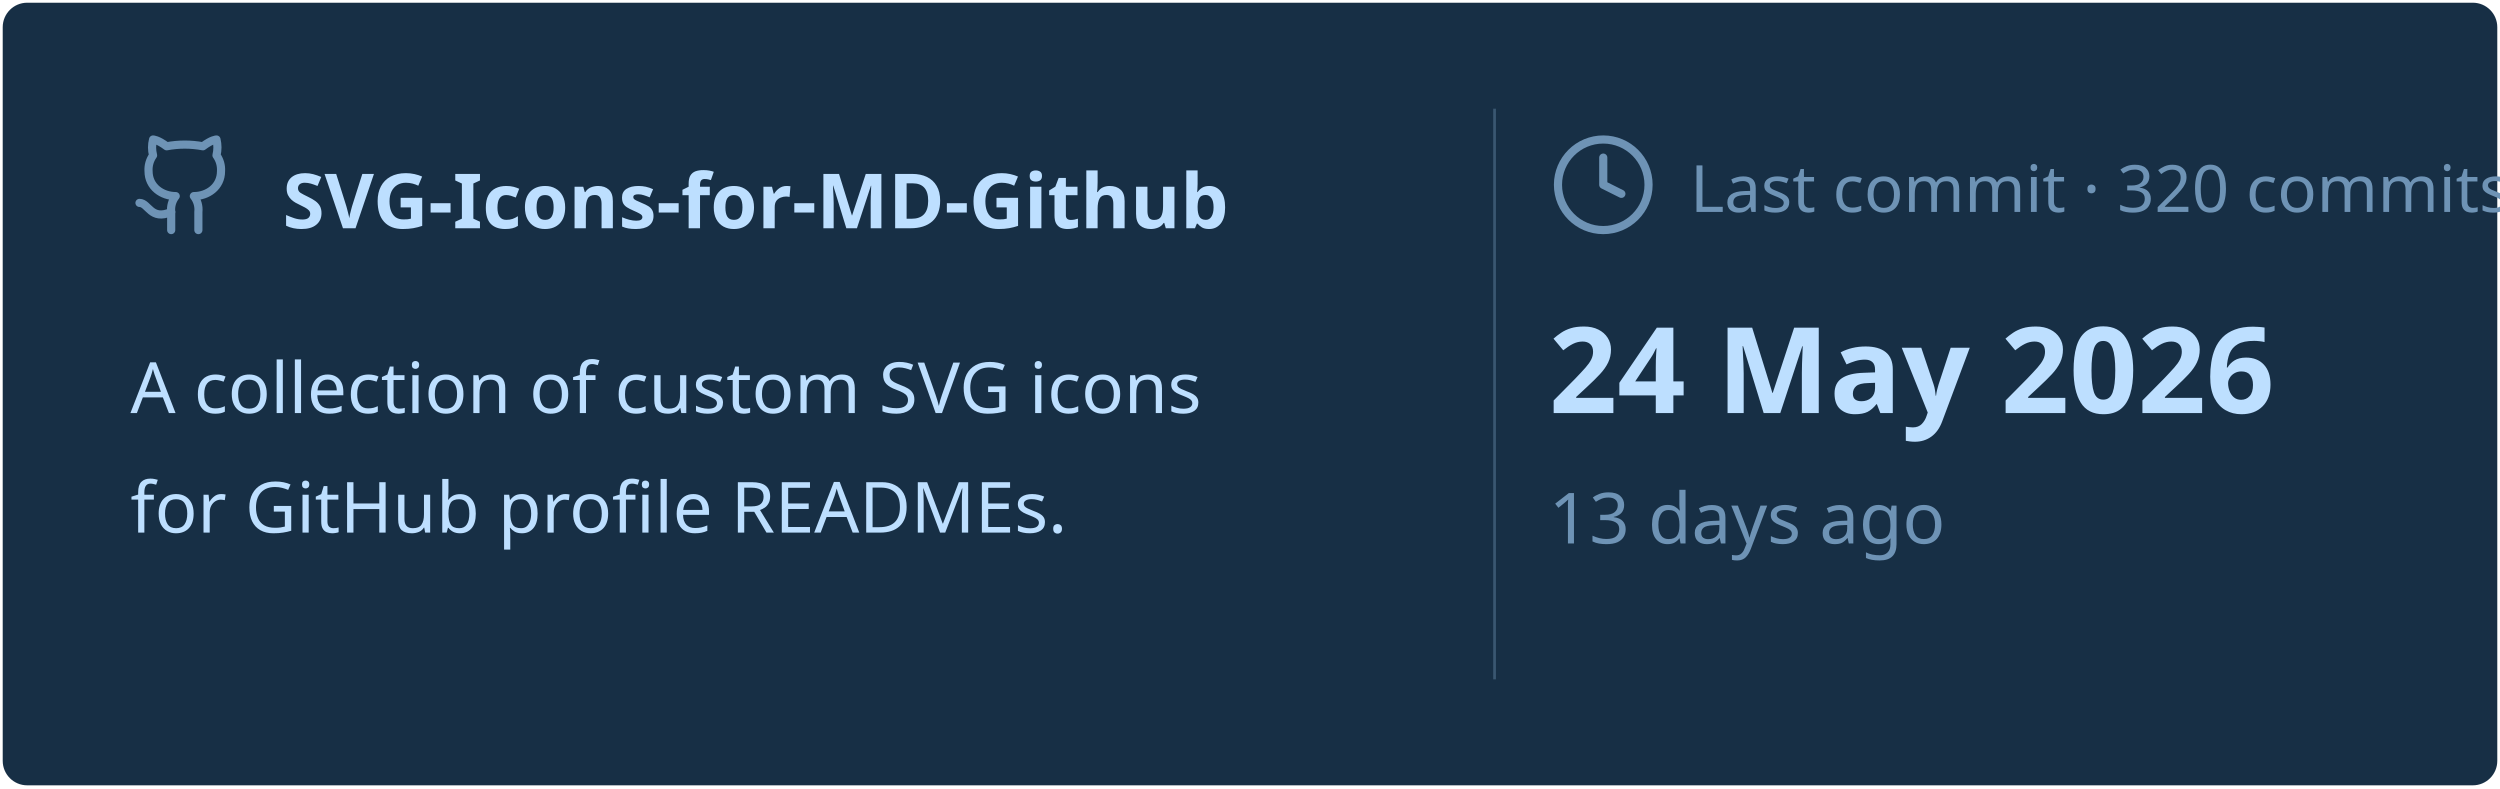
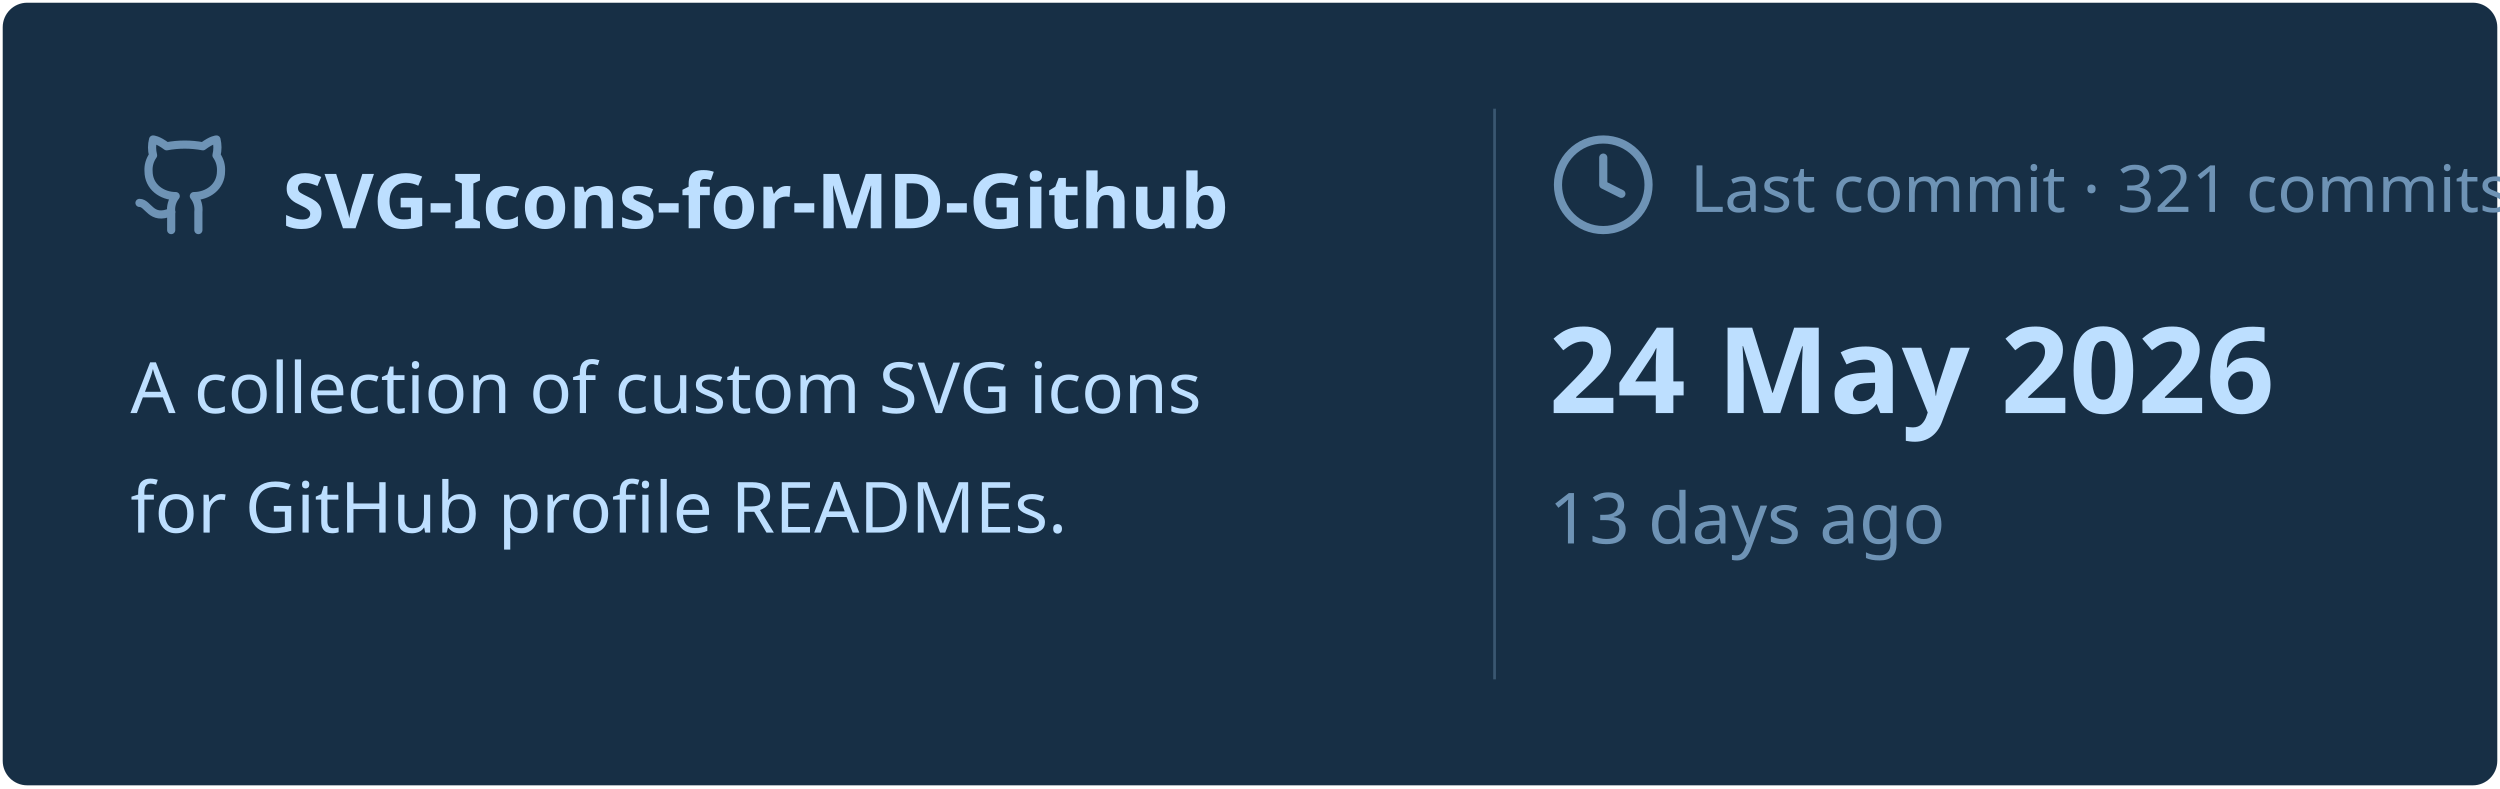
<svg xmlns="http://www.w3.org/2000/svg" viewBox="0 0 460 145" width="460px" height="145px">
  <rect stroke="#000000" stroke-opacity="0" fill="#172F45" rx="4.5" x="0.5" y="0.5" width="459" height="144" />
  <g transform="translate(24, 42)">
    <svg x="0" y="-18" width="20" height="20" viewBox="0 0 24 24" fill="none" stroke="#6E93B5" stroke-width="1.8" stroke-linecap="round" stroke-linejoin="round">
      <path d="M15 22v-4a4.8 4.8 0 0 0-1-3.5c3 0 6-2 6-5.5.08-1.25-.27-2.48-1-3.5.28-1.15.28-2.35 0-3.5 0 0-1 0-3 1.5-2.64-.5-5.36-.5-8 0C6 2 5 2 5 2c-.3 1.15-.3 2.35 0 3.5A5.403 5.403 0 0 0 4 9c0 3.5 3 5.5 6 5.5-.39.49-.68 1.05-.85 1.65-.17.6-.22 1.23-.15 1.85v4" />
      <path d="M9 18c-4.51 2-5-2-7-2" />
    </svg>
    <text x="28" y="0" font-family="&quot;Segoe UI&quot;, Ubuntu, sans-serif" font-size="14" font-weight="700" fill="#BDDFFF">SVG-Icons-for-MD-Github</text>
  </g>
  <text x="24" y="76" font-family="&quot;Segoe UI&quot;, Ubuntu, sans-serif" font-size="13" font-weight="400" fill="#BDDFFF">A collection of custom SVG icons</text>
  <text x="24" y="98" font-family="&quot;Segoe UI&quot;, Ubuntu, sans-serif" font-size="13" font-weight="400" fill="#BDDFFF">for GitHub profile READMEs.</text>
  <line x1="275" y1="20" x2="275" y2="125" stroke="#6E93B5" stroke-width="0.5" stroke-opacity="0.4" />
  <svg x="285" y="24" width="20" height="20" viewBox="0 0 24 24" fill="none" stroke="#6E93B5" stroke-width="1.8" stroke-linecap="round" stroke-linejoin="round">
    <circle cx="12" cy="12" r="10" />
    <polyline points="12 6 12 12 16 14" />
  </svg>
-   <text x="311" y="39" font-family="&quot;Segoe UI&quot;, Ubuntu, sans-serif" font-size="12" font-weight="400" fill="#6E93B5">Last commit · 320 commits</text>
+   <text x="311" y="39" font-family="&quot;Segoe UI&quot;, Ubuntu, sans-serif" font-size="12" font-weight="400" fill="#6E93B5">Last commit · 321 commits</text>
  <text x="285" y="76" font-family="&quot;Segoe UI&quot;, Ubuntu, sans-serif" font-size="22" font-weight="700" fill="#BDDFFF">24 May 2026</text>
  <text x="285" y="100" font-family="&quot;Segoe UI&quot;, Ubuntu, sans-serif" font-size="13" font-weight="400" fill="#6E93B5">13 days ago</text>
</svg>
